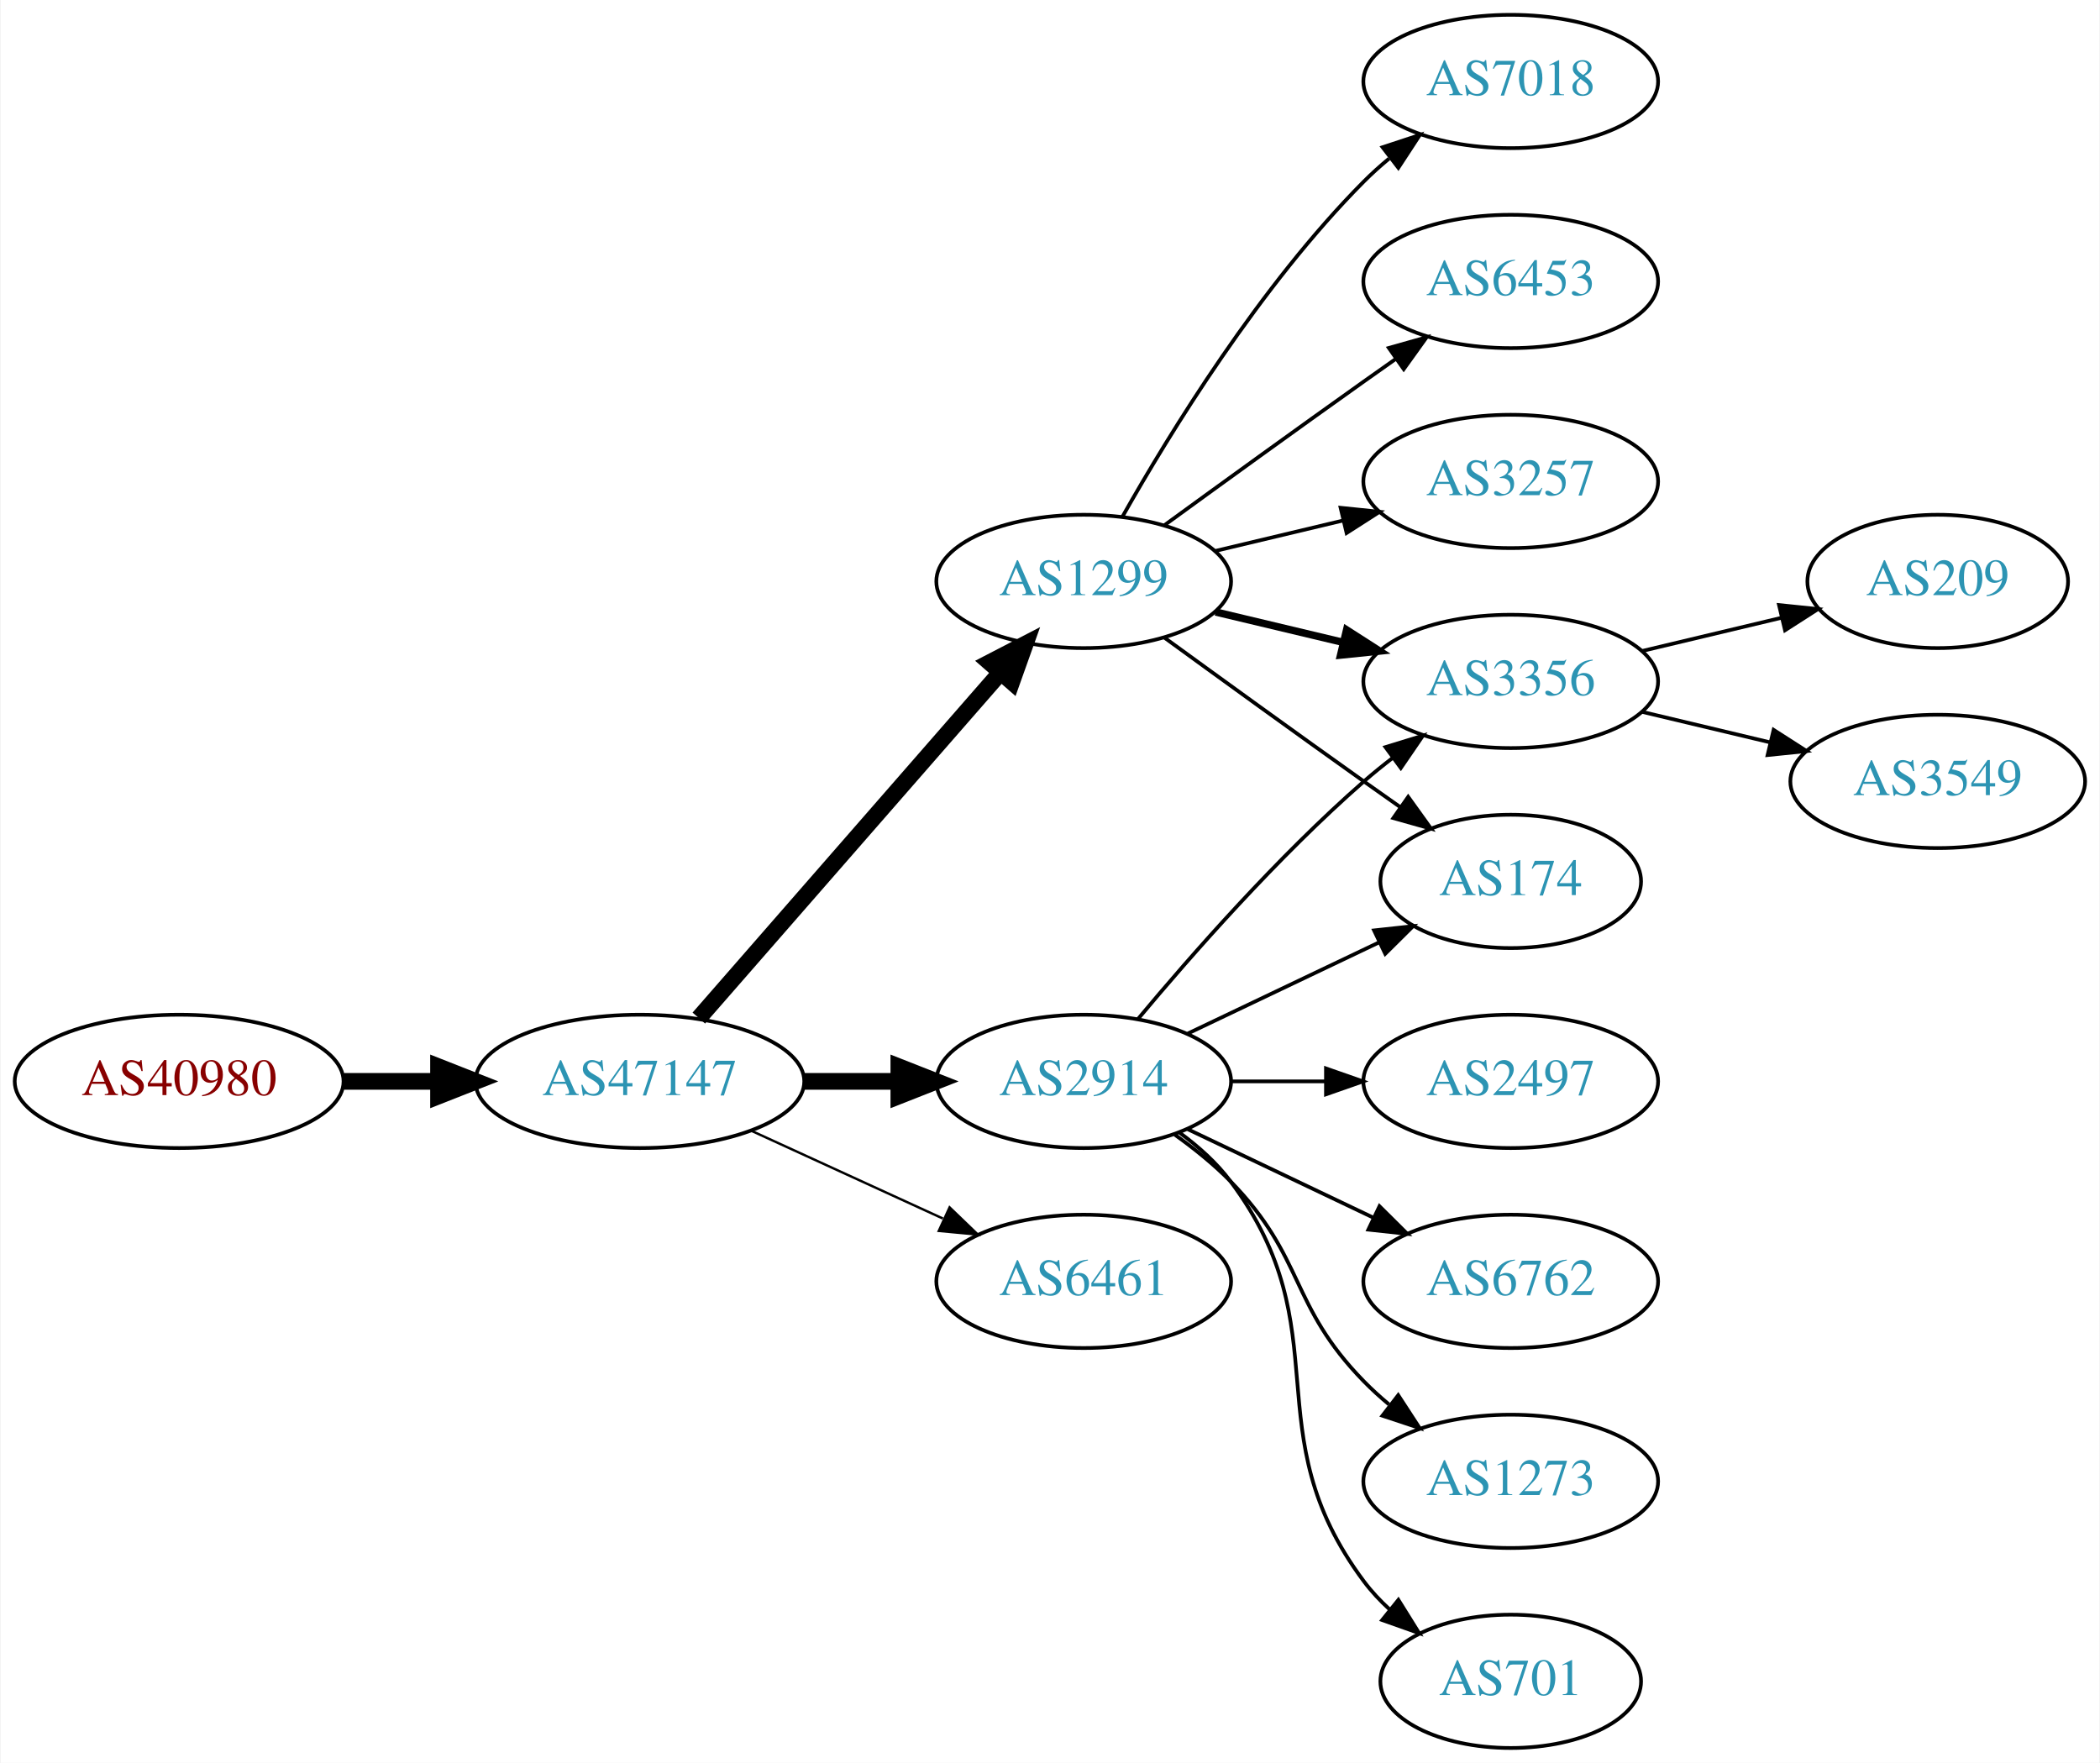
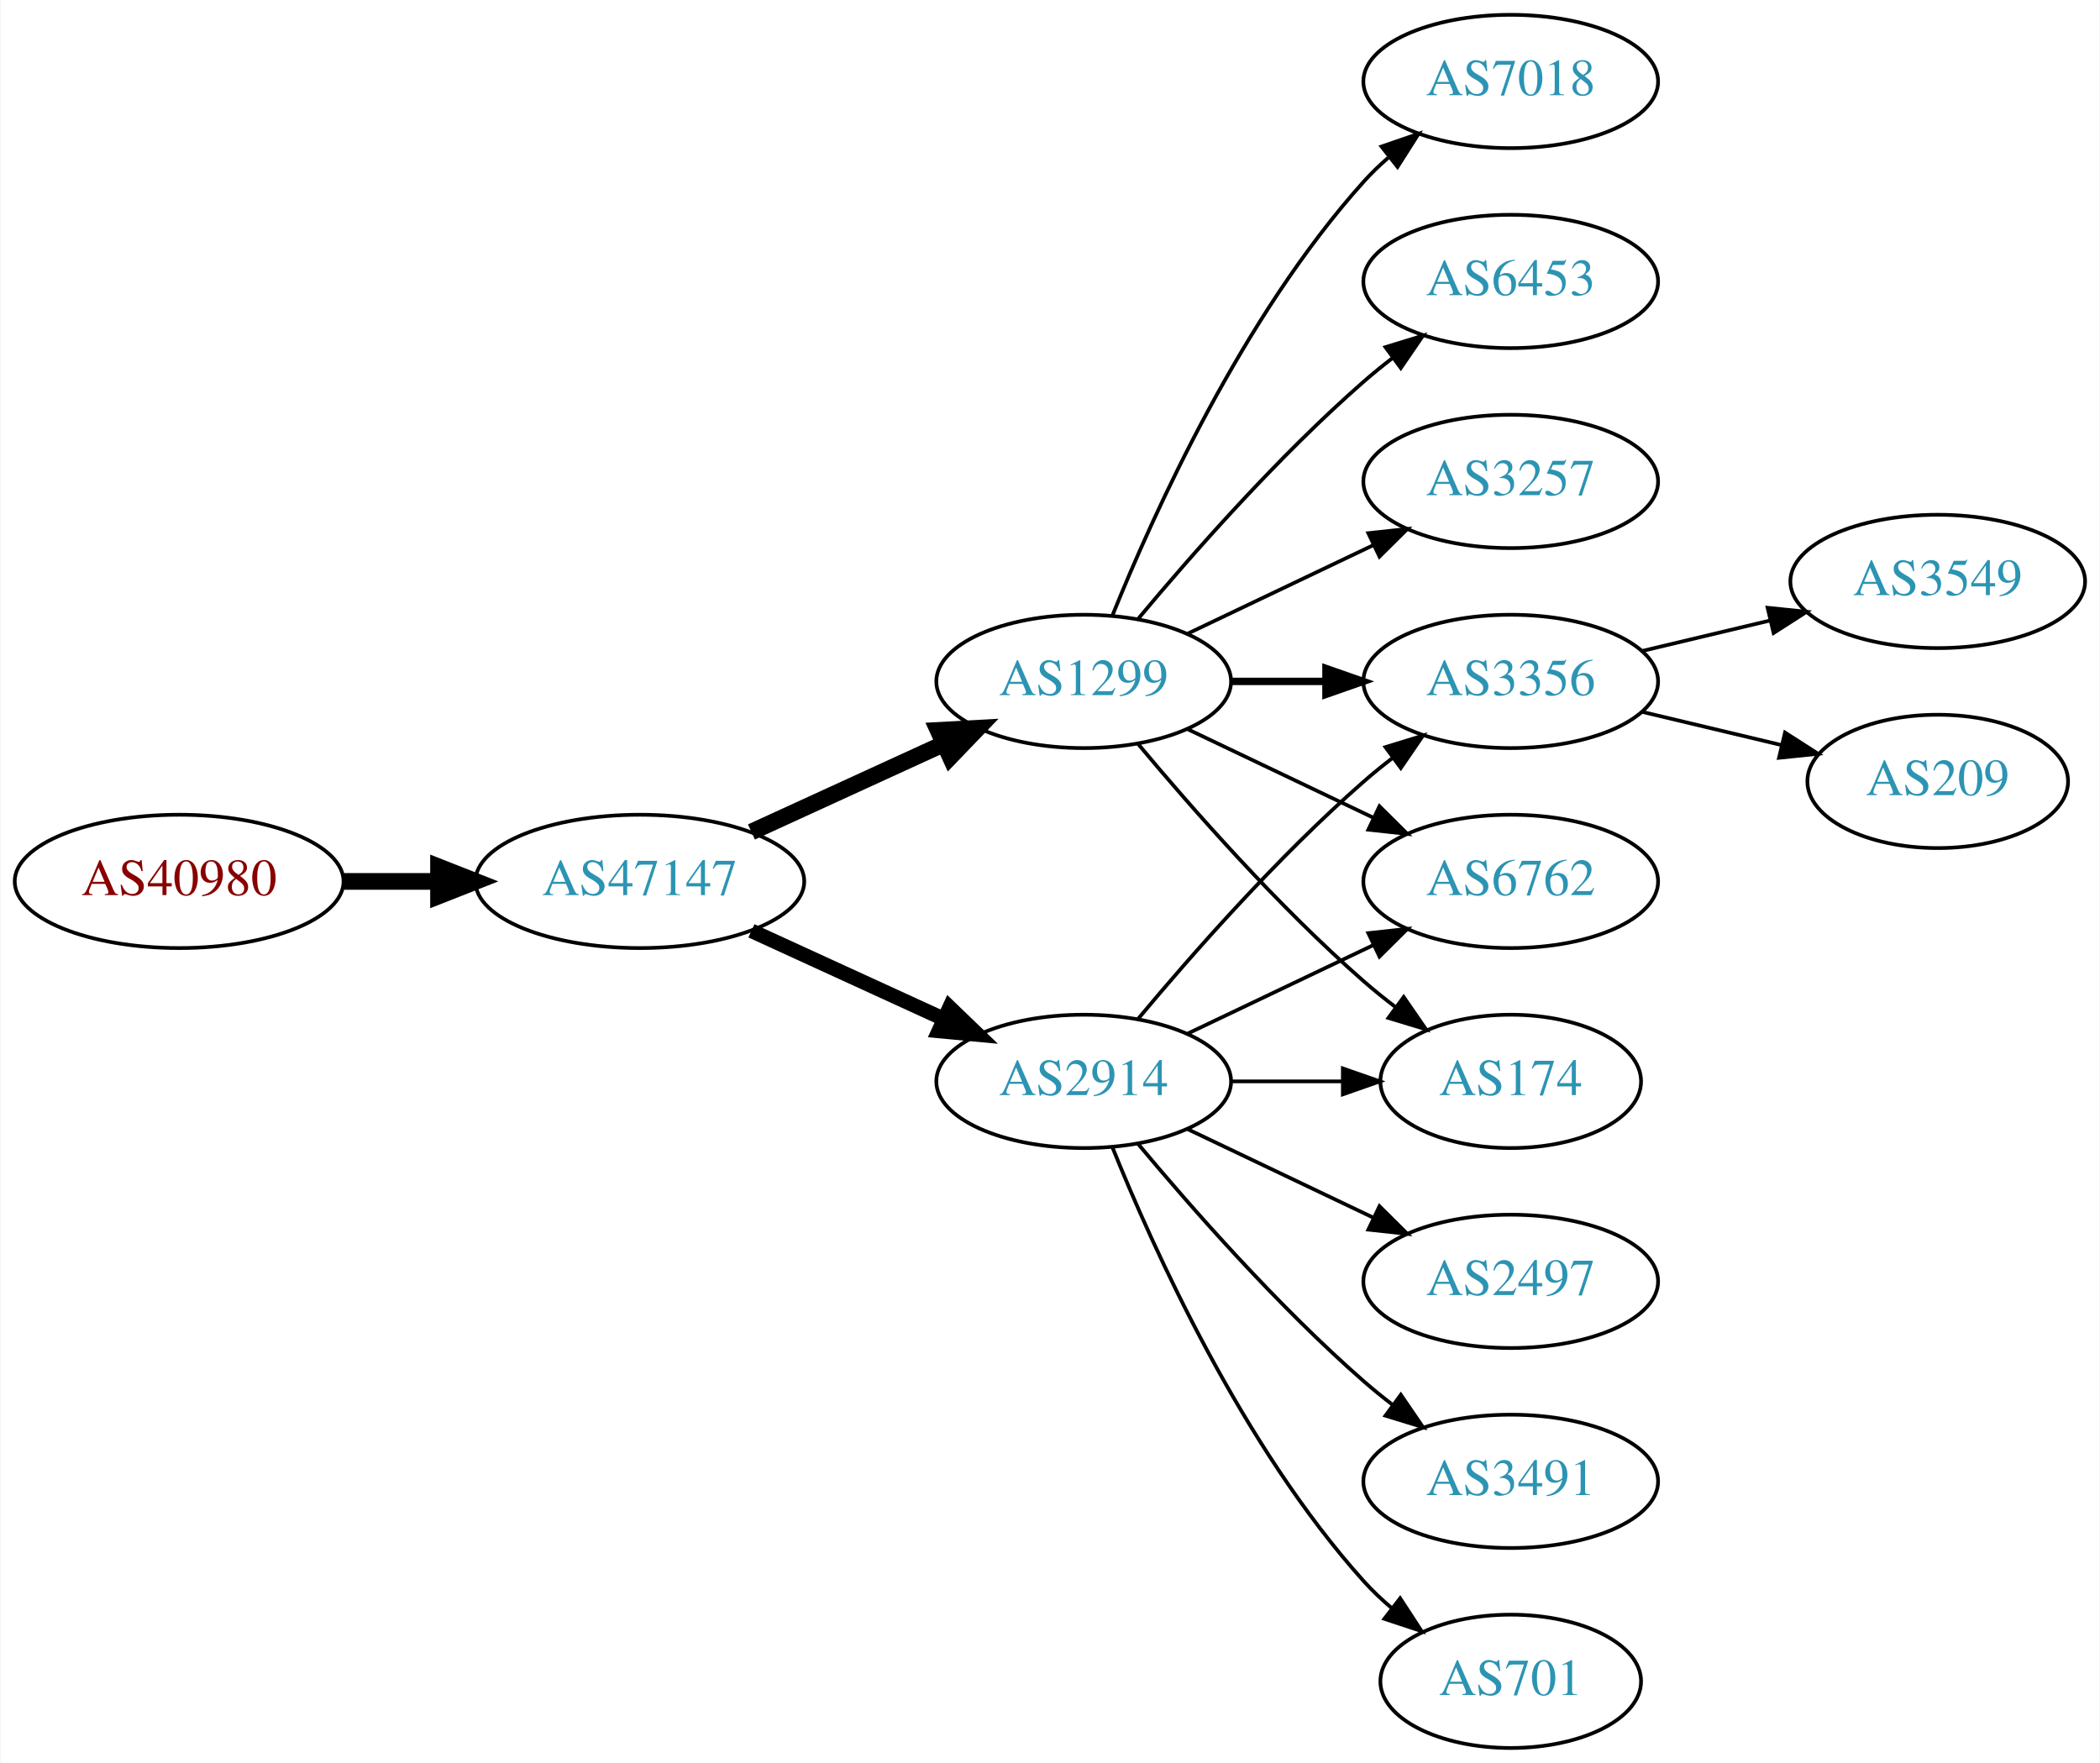
<svg xmlns="http://www.w3.org/2000/svg" xmlns:xlink="http://www.w3.org/1999/xlink" width="567pt" height="476pt" viewBox="0.00 0.00 566.66 476.00">
  <g id="graph0" class="graph" transform="scale(1 1) rotate(0) translate(4 472)">
    <polygon fill="white" stroke="none" points="-4,4 -4,-472 562.663,-472 562.663,4 -4,4" />
    <g id="node1" class="node">
      <g id="a_node1">
        <a xlink:href="/asn/40980" xlink:title="AS40980 ~ powered by ANX [AT]">
-           <ellipse fill="#ffffff" stroke="black" cx="44.196" cy="-180" rx="44.393" ry="18" />
-           <text text-anchor="middle" x="44.196" y="-176.3" font-family="Times,serif" font-size="14.00" fill="#880000">AS40980</text>
+           <ellipse fill="#ffffff" stroke="black" cx="44.196" cy="-234" rx="44.393" ry="18" />
+           <text text-anchor="middle" x="44.196" y="-230.3" font-family="Times,serif" font-size="14.00" fill="#880000">AS40980</text>
        </a>
      </g>
    </g>
    <g id="node2" class="node">
      <g id="a_node2">
        <a xlink:href="/asn/47147" xlink:title="AS47147 ~ ANEXIA Internetdienstleistungs GmbH [AT]">
-           <ellipse fill="#ffffff" stroke="black" cx="168.588" cy="-180" rx="44.393" ry="18" />
-           <text text-anchor="middle" x="168.588" y="-176.3" font-family="Times,serif" font-size="14.00" fill="#2c94b3">AS47147</text>
+           <ellipse fill="#ffffff" stroke="black" cx="168.588" cy="-234" rx="44.393" ry="18" />
+           <text text-anchor="middle" x="168.588" y="-230.3" font-family="Times,serif" font-size="14.00" fill="#2c94b3">AS47147</text>
        </a>
      </g>
    </g>
    <g id="edge1" class="edge">
-       <path fill="none" stroke="black" stroke-width="4.5" d="M88.692,-180C96.898,-180 105.569,-180 114.041,-180" />
-       <polygon fill="black" stroke="black" stroke-width="4.5" points="114.233,-183.938 124.233,-180 114.233,-176.063 114.233,-183.938" />
+       <path fill="none" stroke="black" stroke-width="4.5" d="M88.692,-234C96.898,-234 105.569,-234 114.041,-234" />
+       <polygon fill="black" stroke="black" stroke-width="4.5" points="114.233,-237.938 124.233,-234 114.233,-230.063 114.233,-237.938" />
    </g>
    <g id="node3" class="node">
      <g id="a_node3">
        <a xlink:href="/asn/2914" xlink:title="AS2914 ~ NTT America, Inc. [US]">
          <ellipse fill="#ffffff" stroke="black" cx="288.431" cy="-180" rx="39.794" ry="18" />
          <text text-anchor="middle" x="288.431" y="-176.3" font-family="Times,serif" font-size="14.00" fill="#2c94b3">AS2914</text>
        </a>
      </g>
    </g>
    <g id="edge2" class="edge">
-       <path fill="none" stroke="black" stroke-width="4.5" d="M212.799,-180C221.112,-180 229.875,-180 238.357,-180" />
-       <polygon fill="black" stroke="black" stroke-width="4.5" points="238.516,-183.938 248.516,-180 238.516,-176.063 238.516,-183.938" />
+       <path fill="none" stroke="black" stroke-width="3.938" d="M198.718,-220.652C214.329,-213.498 233.727,-204.609 250.399,-196.97" />
+       <polygon fill="black" stroke="black" stroke-width="3.938" points="252.218,-199.986 259.851,-192.638 249.302,-193.622 252.218,-199.986" />
    </g>
    <g id="node4" class="node">
      <g id="a_node4">
        <a xlink:href="/asn/1299" xlink:title="AS1299 ~ Telia Carrier [EU]">
-           <ellipse fill="#ffffff" stroke="black" cx="288.431" cy="-315" rx="39.794" ry="18" />
-           <text text-anchor="middle" x="288.431" y="-311.3" font-family="Times,serif" font-size="14.00" fill="#2c94b3">AS1299</text>
+           <ellipse fill="#ffffff" stroke="black" cx="288.431" cy="-288" rx="39.794" ry="18" />
+           <text text-anchor="middle" x="288.431" y="-284.3" font-family="Times,serif" font-size="14.00" fill="#2c94b3">AS1299</text>
        </a>
      </g>
    </g>
    <g id="edge3" class="edge">
-       <path fill="none" stroke="black" stroke-width="4.5" d="M184.513,-197.098C205.056,-220.631 242.175,-263.155 265.771,-290.187" />
-       <polygon fill="black" stroke="black" stroke-width="4.5" points="263.085,-293.097 272.627,-298.041 269.017,-287.918 263.085,-293.097" />
+       <path fill="none" stroke="black" stroke-width="4.5" d="M198.718,-247.348C214.329,-254.502 233.727,-263.391 250.399,-271.03" />
+       <polygon fill="black" stroke="black" stroke-width="4.5" points="249.119,-274.775 259.851,-275.362 252.4,-267.616 249.119,-274.775" />
    </g>
    <g id="node5" class="node">
      <g id="a_node5">
-         <a xlink:href="/asn/6461" xlink:title="AS6461 ~ Zayo Bandwidth [US]">
-           <ellipse fill="#ffffff" stroke="black" cx="288.431" cy="-126" rx="39.794" ry="18" />
-           <text text-anchor="middle" x="288.431" y="-122.3" font-family="Times,serif" font-size="14.00" fill="#2c94b3">AS6461</text>
-         </a>
-       </g>
-     </g>
-     <g id="edge4" class="edge">
-       <path fill="none" stroke="black" stroke-width="0.643" d="M198.718,-166.652C214.329,-159.498 233.727,-150.609 250.399,-142.97" />
-       <polygon fill="black" stroke="black" stroke-width="0.643" points="252.218,-145.986 259.851,-138.638 249.302,-139.622 252.218,-145.986" />
-     </g>
-     <g id="node6" class="node">
-       <g id="a_node6">
-         <a xlink:href="/asn/174" xlink:title="AS174 ~ Cogent Communications [US]">
-           <ellipse fill="#ffffff" stroke="black" cx="403.724" cy="-234" rx="35.194" ry="18" />
-           <text text-anchor="middle" x="403.724" y="-230.3" font-family="Times,serif" font-size="14.00" fill="#2c94b3">AS174</text>
-         </a>
-       </g>
-     </g>
-     <g id="edge5" class="edge">
-       <path fill="none" stroke="black" d="M316.567,-192.934C331.999,-200.29 351.485,-209.577 368.02,-217.459" />
-       <polygon fill="black" stroke="black" points="366.828,-220.768 377.361,-221.911 369.84,-214.449 366.828,-220.768" />
-     </g>
-     <g id="node7" class="node">
-       <g id="a_node7">
        <a xlink:href="/asn/3356" xlink:title="AS3356 ~ Level 3 Parent, LLC [US]">
          <ellipse fill="#ffffff" stroke="black" cx="403.724" cy="-288" rx="39.794" ry="18" />
          <text text-anchor="middle" x="403.724" y="-284.3" font-family="Times,serif" font-size="14.00" fill="#2c94b3">AS3356</text>
        </a>
      </g>
    </g>
-     <g id="edge6" class="edge">
+     <g id="edge16" class="edge">
      <path fill="none" stroke="black" d="M303.061,-196.817C317.343,-213.929 340.89,-240.745 364.077,-261 366.543,-263.154 369.182,-265.294 371.879,-267.372" />
      <polygon fill="black" stroke="black" points="369.904,-270.264 380.033,-273.37 374.052,-264.625 369.904,-270.264" />
    </g>
-     <g id="node8" class="node">
-       <g id="a_node8">
+     <g id="node6" class="node">
+       <g id="a_node6">
+         <a xlink:href="/asn/6762" xlink:title="AS6762 ~ TELECOM ITALIA SPARKLE S.p.A. [IT]">
+           <ellipse fill="#ffffff" stroke="black" cx="403.724" cy="-234" rx="39.794" ry="18" />
+           <text text-anchor="middle" x="403.724" y="-230.3" font-family="Times,serif" font-size="14.00" fill="#2c94b3">AS6762</text>
+         </a>
+       </g>
+     </g>
+     <g id="edge13" class="edge">
+       <path fill="none" stroke="black" d="M316.567,-192.934C331.561,-200.081 350.382,-209.052 366.605,-216.785" />
+       <polygon fill="black" stroke="black" points="365.276,-220.028 375.809,-221.171 368.288,-213.709 365.276,-220.028" />
+     </g>
+     <g id="node9" class="node">
+       <g id="a_node9">
+         <a xlink:href="/asn/174" xlink:title="AS174 ~ Cogent Communications [US]">
+           <ellipse fill="#ffffff" stroke="black" cx="403.724" cy="-180" rx="35.194" ry="18" />
+           <text text-anchor="middle" x="403.724" y="-176.3" font-family="Times,serif" font-size="14.00" fill="#2c94b3">AS174</text>
+         </a>
+       </g>
+     </g>
+     <g id="edge15" class="edge">
+       <path fill="none" stroke="black" d="M328.103,-180C337.808,-180 348.299,-180 358.262,-180" />
+       <polygon fill="black" stroke="black" points="358.398,-183.5 368.398,-180 358.398,-176.5 358.398,-183.5" />
+     </g>
+     <g id="node13" class="node">
+       <g id="a_node13">
+         <a xlink:href="/asn/2497" xlink:title="AS2497 ~ Internet Initiative Japan Inc. [JP]">
+           <ellipse fill="#ffffff" stroke="black" cx="403.724" cy="-126" rx="39.794" ry="18" />
+           <text text-anchor="middle" x="403.724" y="-122.3" font-family="Times,serif" font-size="14.00" fill="#2c94b3">AS2497</text>
+         </a>
+       </g>
+     </g>
+     <g id="edge12" class="edge">
+       <path fill="none" stroke="black" d="M316.567,-167.066C331.561,-159.919 350.382,-150.948 366.605,-143.215" />
+       <polygon fill="black" stroke="black" points="368.288,-146.291 375.809,-138.829 365.276,-139.972 368.288,-146.291" />
+     </g>
+     <g id="node14" class="node">
+       <g id="a_node14">
+         <a xlink:href="/asn/3491" xlink:title="AS3491 ~ PCCW Global, Inc. [US]">
+           <ellipse fill="#ffffff" stroke="black" cx="403.724" cy="-72" rx="39.794" ry="18" />
+           <text text-anchor="middle" x="403.724" y="-68.3" font-family="Times,serif" font-size="14.00" fill="#2c94b3">AS3491</text>
+         </a>
+       </g>
+     </g>
+     <g id="edge14" class="edge">
+       <path fill="none" stroke="black" d="M303.061,-163.183C317.343,-146.071 340.89,-119.255 364.077,-99 366.543,-96.846 369.182,-94.706 371.879,-92.628" />
+       <polygon fill="black" stroke="black" points="374.052,-95.375 380.033,-86.63 369.904,-89.736 374.052,-95.375" />
+     </g>
+     <g id="node15" class="node">
+       <g id="a_node15">
        <a xlink:href="/asn/701" xlink:title="AS701 ~ UUNET [US]">
          <ellipse fill="#ffffff" stroke="black" cx="403.724" cy="-18" rx="35.194" ry="18" />
          <text text-anchor="middle" x="403.724" y="-14.3" font-family="Times,serif" font-size="14.00" fill="#2c94b3">AS701</text>
        </a>
      </g>
    </g>
-     <g id="edge7" class="edge">
-       <path fill="none" stroke="black" d="M314.362,-166.118C319.438,-162.389 324.356,-157.984 328.077,-153 358.349,-112.458 333.806,-85.542 364.077,-45 366.085,-42.311 368.441,-39.791 370.982,-37.455" />
-       <polygon fill="black" stroke="black" points="373.397,-40.004 378.998,-31.011 369.011,-34.548 373.397,-40.004" />
+     <g id="edge17" class="edge">
+       <path fill="none" stroke="black" d="M296.179,-162.213C307.23,-134.757 331.283,-81.422 364.077,-45 366.393,-42.428 368.998,-39.969 371.733,-37.657" />
+       <polygon fill="black" stroke="black" points="373.871,-40.428 379.656,-31.552 369.599,-34.883 373.871,-40.428" />
    </g>
-     <g id="node9" class="node">
-       <g id="a_node9">
-         <a xlink:href="/asn/2497" xlink:title="AS2497 ~ Internet Initiative Japan Inc. [JP]">
-           <ellipse fill="#ffffff" stroke="black" cx="403.724" cy="-180" rx="39.794" ry="18" />
-           <text text-anchor="middle" x="403.724" y="-176.3" font-family="Times,serif" font-size="14.00" fill="#2c94b3">AS2497</text>
-         </a>
-       </g>
+     <g id="edge4" class="edge">
+       <path fill="none" stroke="black" stroke-width="2" d="M328.103,-288C336.306,-288 345.07,-288 353.602,-288" />
+       <polygon fill="black" stroke="black" stroke-width="2" points="353.841,-291.5 363.841,-288 353.841,-284.5 353.841,-291.5" />
    </g>
-     <g id="edge8" class="edge">
-       <path fill="none" stroke="black" d="M328.103,-180C336.306,-180 345.07,-180 353.602,-180" />
-       <polygon fill="black" stroke="black" points="353.841,-183.5 363.841,-180 353.841,-176.5 353.841,-183.5" />
+     <g id="edge5" class="edge">
+       <path fill="none" stroke="black" d="M316.567,-275.066C331.561,-267.919 350.382,-258.948 366.605,-251.215" />
+       <polygon fill="black" stroke="black" points="368.288,-254.291 375.809,-246.829 365.276,-247.972 368.288,-254.291" />
    </g>
-     <g id="node10" class="node">
-       <g id="a_node10">
-         <a xlink:href="/asn/6762" xlink:title="AS6762 ~ TELECOM ITALIA SPARKLE S.p.A. [IT]">
-           <ellipse fill="#ffffff" stroke="black" cx="403.724" cy="-126" rx="39.794" ry="18" />
-           <text text-anchor="middle" x="403.724" y="-122.3" font-family="Times,serif" font-size="14.00" fill="#2c94b3">AS6762</text>
-         </a>
-       </g>
-     </g>
-     <g id="edge9" class="edge">
-       <path fill="none" stroke="black" d="M316.567,-167.066C331.561,-159.919 350.382,-150.948 366.605,-143.215" />
-       <polygon fill="black" stroke="black" points="368.288,-146.291 375.809,-138.829 365.276,-139.972 368.288,-146.291" />
-     </g>
-     <g id="node11" class="node">
-       <g id="a_node11">
-         <a xlink:href="/asn/1273" xlink:title="AS1273 ~ Vodafone Group PLC [EU]">
-           <ellipse fill="#ffffff" stroke="black" cx="403.724" cy="-72" rx="39.794" ry="18" />
-           <text text-anchor="middle" x="403.724" y="-68.3" font-family="Times,serif" font-size="14.00" fill="#2c94b3">AS1273</text>
-         </a>
-       </g>
-     </g>
-     <g id="edge10" class="edge">
-       <path fill="none" stroke="black" d="M313.025,-165.611C318.281,-161.852 323.613,-157.563 328.077,-153 348.25,-132.383 343.905,-119.617 364.077,-99 366.17,-96.861 368.453,-94.782 370.83,-92.79" />
-       <polygon fill="black" stroke="black" points="373.349,-95.268 379.13,-86.389 369.074,-89.725 373.349,-95.268" />
-     </g>
-     <g id="edge11" class="edge">
-       <path fill="none" stroke="black" d="M310.279,-299.778C325.213,-288.909 345.827,-273.975 364.077,-261 367.288,-258.718 370.657,-256.339 374.011,-253.982" />
-       <polygon fill="black" stroke="black" points="376.039,-256.834 382.222,-248.23 372.023,-251.101 376.039,-256.834" />
-     </g>
-     <g id="edge12" class="edge">
-       <path fill="none" stroke="black" stroke-width="2" d="M324.038,-306.752C334.909,-304.162 347.064,-301.265 358.506,-298.538" />
-       <polygon fill="black" stroke="black" stroke-width="2" points="359.412,-301.92 368.328,-296.197 357.789,-295.111 359.412,-301.92" />
-     </g>
-     <g id="node12" class="node">
-       <g id="a_node12">
+     <g id="node7" class="node">
+       <g id="a_node7">
        <a xlink:href="/asn/7018" xlink:title="AS7018 ~ AT&amp;T Services, Inc. [US]">
          <ellipse fill="#ffffff" stroke="black" cx="403.724" cy="-450" rx="39.794" ry="18" />
          <text text-anchor="middle" x="403.724" y="-446.3" font-family="Times,serif" font-size="14.00" fill="#2c94b3">AS7018</text>
        </a>
      </g>
    </g>
-     <g id="edge13" class="edge">
-       <path fill="none" stroke="black" d="M298.891,-332.49C311.672,-355.096 336.105,-394.886 364.077,-423 366.188,-425.121 368.484,-427.188 370.87,-429.171" />
-       <polygon fill="black" stroke="black" points="369.122,-432.242 379.185,-435.556 373.385,-426.69 369.122,-432.242" />
+     <g id="edge6" class="edge">
+       <path fill="none" stroke="black" d="M296.179,-305.787C307.23,-333.243 331.283,-386.578 364.077,-423 366.08,-425.224 368.298,-427.363 370.631,-429.397" />
+       <polygon fill="black" stroke="black" points="368.829,-432.433 378.85,-435.873 373.161,-426.935 368.829,-432.433" />
    </g>
-     <g id="node13" class="node">
-       <g id="a_node13">
+     <g id="node8" class="node">
+       <g id="a_node8">
        <a xlink:href="/asn/6453" xlink:title="AS6453 ~ TATA COMMUNICATIONS (AMERICA) INC [US]">
          <ellipse fill="#ffffff" stroke="black" cx="403.724" cy="-396" rx="39.794" ry="18" />
          <text text-anchor="middle" x="403.724" y="-392.3" font-family="Times,serif" font-size="14.00" fill="#2c94b3">AS6453</text>
        </a>
      </g>
    </g>
-     <g id="edge14" class="edge">
-       <path fill="none" stroke="black" d="M310.279,-330.222C325.213,-341.091 345.827,-356.025 364.077,-369 366.898,-371.005 369.841,-373.085 372.789,-375.159" />
-       <polygon fill="black" stroke="black" points="370.816,-378.05 381.013,-380.926 374.835,-372.319 370.816,-378.05" />
+     <g id="edge7" class="edge">
+       <path fill="none" stroke="black" d="M303.061,-304.817C317.343,-321.929 340.89,-348.745 364.077,-369 366.543,-371.154 369.182,-373.294 371.879,-375.372" />
+       <polygon fill="black" stroke="black" points="369.904,-378.264 380.033,-381.37 374.052,-372.625 369.904,-378.264" />
    </g>
-     <g id="node14" class="node">
-       <g id="a_node14">
+     <g id="edge8" class="edge">
+       <path fill="none" stroke="black" d="M303.061,-271.183C317.343,-254.071 340.89,-227.255 364.077,-207 366.747,-204.668 369.62,-202.352 372.55,-200.114" />
+       <polygon fill="black" stroke="black" points="374.828,-202.784 380.841,-194.061 370.701,-197.13 374.828,-202.784" />
+     </g>
+     <g id="node10" class="node">
+       <g id="a_node10">
        <a xlink:href="/asn/3257" xlink:title="AS3257 ~ GTT [DE]">
          <ellipse fill="#ffffff" stroke="black" cx="403.724" cy="-342" rx="39.794" ry="18" />
          <text text-anchor="middle" x="403.724" y="-338.3" font-family="Times,serif" font-size="14.00" fill="#2c94b3">AS3257</text>
        </a>
      </g>
    </g>
-     <g id="edge15" class="edge">
-       <path fill="none" stroke="black" d="M324.038,-323.248C334.909,-325.838 347.064,-328.735 358.506,-331.462" />
-       <polygon fill="black" stroke="black" points="357.789,-334.889 368.328,-333.803 359.412,-328.08 357.789,-334.889" />
+     <g id="edge9" class="edge">
+       <path fill="none" stroke="black" d="M316.567,-300.934C331.561,-308.081 350.382,-317.052 366.605,-324.785" />
+       <polygon fill="black" stroke="black" points="365.276,-328.028 375.809,-329.171 368.288,-321.709 365.276,-328.028" />
    </g>
-     <g id="node15" class="node">
-       <g id="a_node15">
-         <a xlink:href="/asn/209" xlink:title="AS209 ~ CenturyLink Communications, LLC [US]">
-           <ellipse fill="#ffffff" stroke="black" cx="519.017" cy="-315" rx="35.194" ry="18" />
-           <text text-anchor="middle" x="519.017" y="-311.3" font-family="Times,serif" font-size="14.00" fill="#2c94b3">AS209</text>
+     <g id="node11" class="node">
+       <g id="a_node11">
+         <a xlink:href="/asn/3549" xlink:title="AS3549 ~ Level 3 Parent, LLC [US]">
+           <ellipse fill="#ffffff" stroke="black" cx="519.017" cy="-315" rx="39.794" ry="18" />
+           <text text-anchor="middle" x="519.017" y="-311.3" font-family="Times,serif" font-size="14.00" fill="#2c94b3">AS3549</text>
        </a>
      </g>
    </g>
-     <g id="edge16" class="edge">
-       <path fill="none" stroke="black" d="M439.331,-296.248C451.125,-299.058 464.43,-302.229 476.698,-305.153" />
-       <polygon fill="black" stroke="black" points="476.164,-308.624 486.703,-307.537 477.787,-301.814 476.164,-308.624" />
+     <g id="edge10" class="edge">
+       <path fill="none" stroke="black" d="M439.331,-296.248C450.202,-298.838 462.357,-301.735 473.799,-304.462" />
+       <polygon fill="black" stroke="black" points="473.082,-307.889 483.621,-306.803 474.705,-301.08 473.082,-307.889" />
    </g>
-     <g id="node16" class="node">
-       <g id="a_node16">
-         <a xlink:href="/asn/3549" xlink:title="AS3549 ~ Level 3 Parent, LLC [US]">
-           <ellipse fill="#ffffff" stroke="black" cx="519.017" cy="-261" rx="39.794" ry="18" />
-           <text text-anchor="middle" x="519.017" y="-257.3" font-family="Times,serif" font-size="14.00" fill="#2c94b3">AS3549</text>
+     <g id="node12" class="node">
+       <g id="a_node12">
+         <a xlink:href="/asn/209" xlink:title="AS209 ~ CenturyLink Communications, LLC [US]">
+           <ellipse fill="#ffffff" stroke="black" cx="519.017" cy="-261" rx="35.194" ry="18" />
+           <text text-anchor="middle" x="519.017" y="-257.3" font-family="Times,serif" font-size="14.00" fill="#2c94b3">AS209</text>
        </a>
      </g>
    </g>
-     <g id="edge17" class="edge">
-       <path fill="none" stroke="black" d="M439.331,-279.752C450.202,-277.162 462.357,-274.265 473.799,-271.538" />
-       <polygon fill="black" stroke="black" points="474.705,-274.92 483.621,-269.197 473.082,-268.111 474.705,-274.92" />
+     <g id="edge11" class="edge">
+       <path fill="none" stroke="black" d="M439.331,-279.752C451.125,-276.942 464.43,-273.771 476.698,-270.847" />
+       <polygon fill="black" stroke="black" points="477.787,-274.186 486.703,-268.463 476.164,-267.376 477.787,-274.186" />
    </g>
  </g>
</svg>
